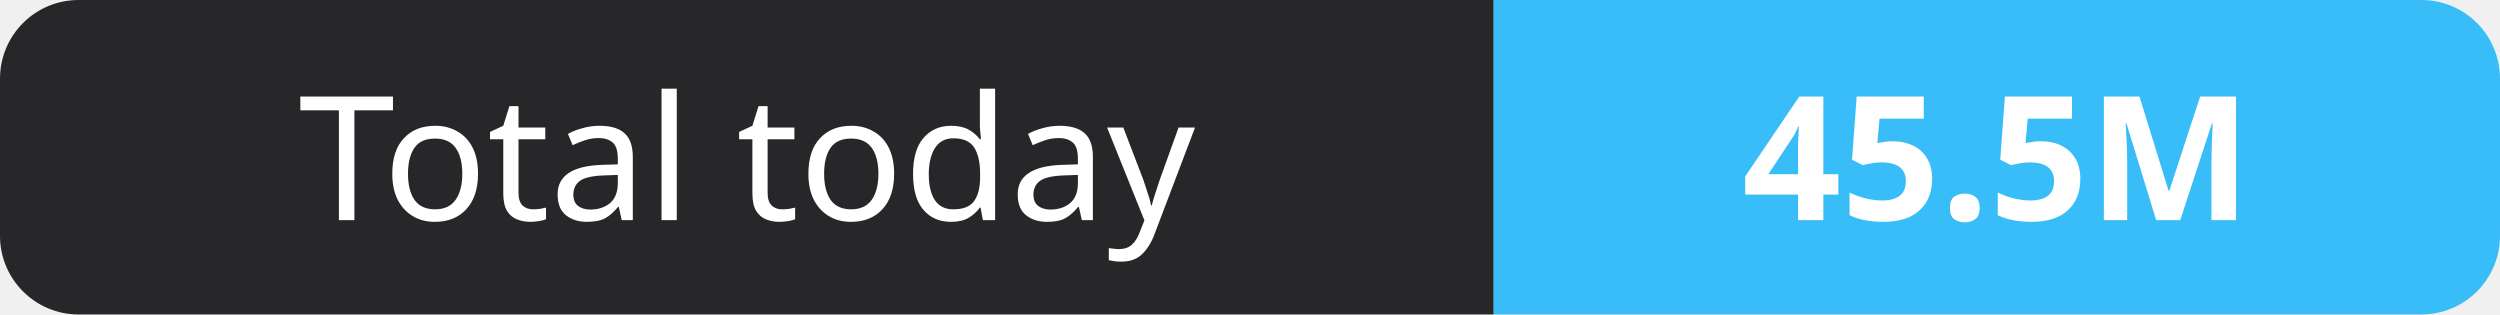
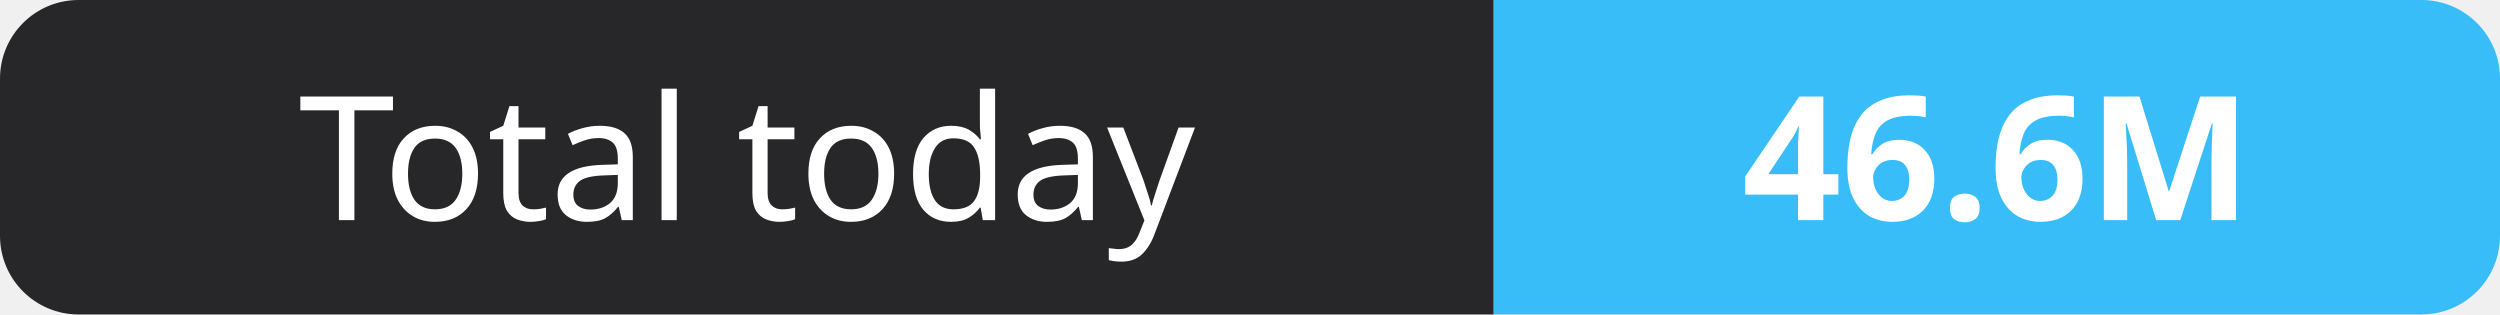
- <svg xmlns="http://www.w3.org/2000/svg" width="159" height="20" role="img" aria-label="Total today: 45.5M">
+ <svg xmlns="http://www.w3.org/2000/svg" width="159" height="20" role="img" aria-label="Total today: 46.6M">
  <clipPath id="r">
    <rect width="159" height="20" rx="5" fill="#fff" />
  </clipPath>
  <g clip-path="url(#r)">
    <rect width="95" height="20" fill="#27272a" />
    <rect x="95" width="64" height="20" fill="#38bdf8" />
  </g>
  <g fill="#fff" text-anchor="middle" font-family="Verdana,Geneva,sans-serif" font-size="11">
    <text x="47.5" y="14">Total today</text>
-     <text x="127.0" y="14" font-weight="700">45.5M</text>
+     <text x="127.0" y="14" font-weight="700">46.6M</text>
  </g>
</svg>
